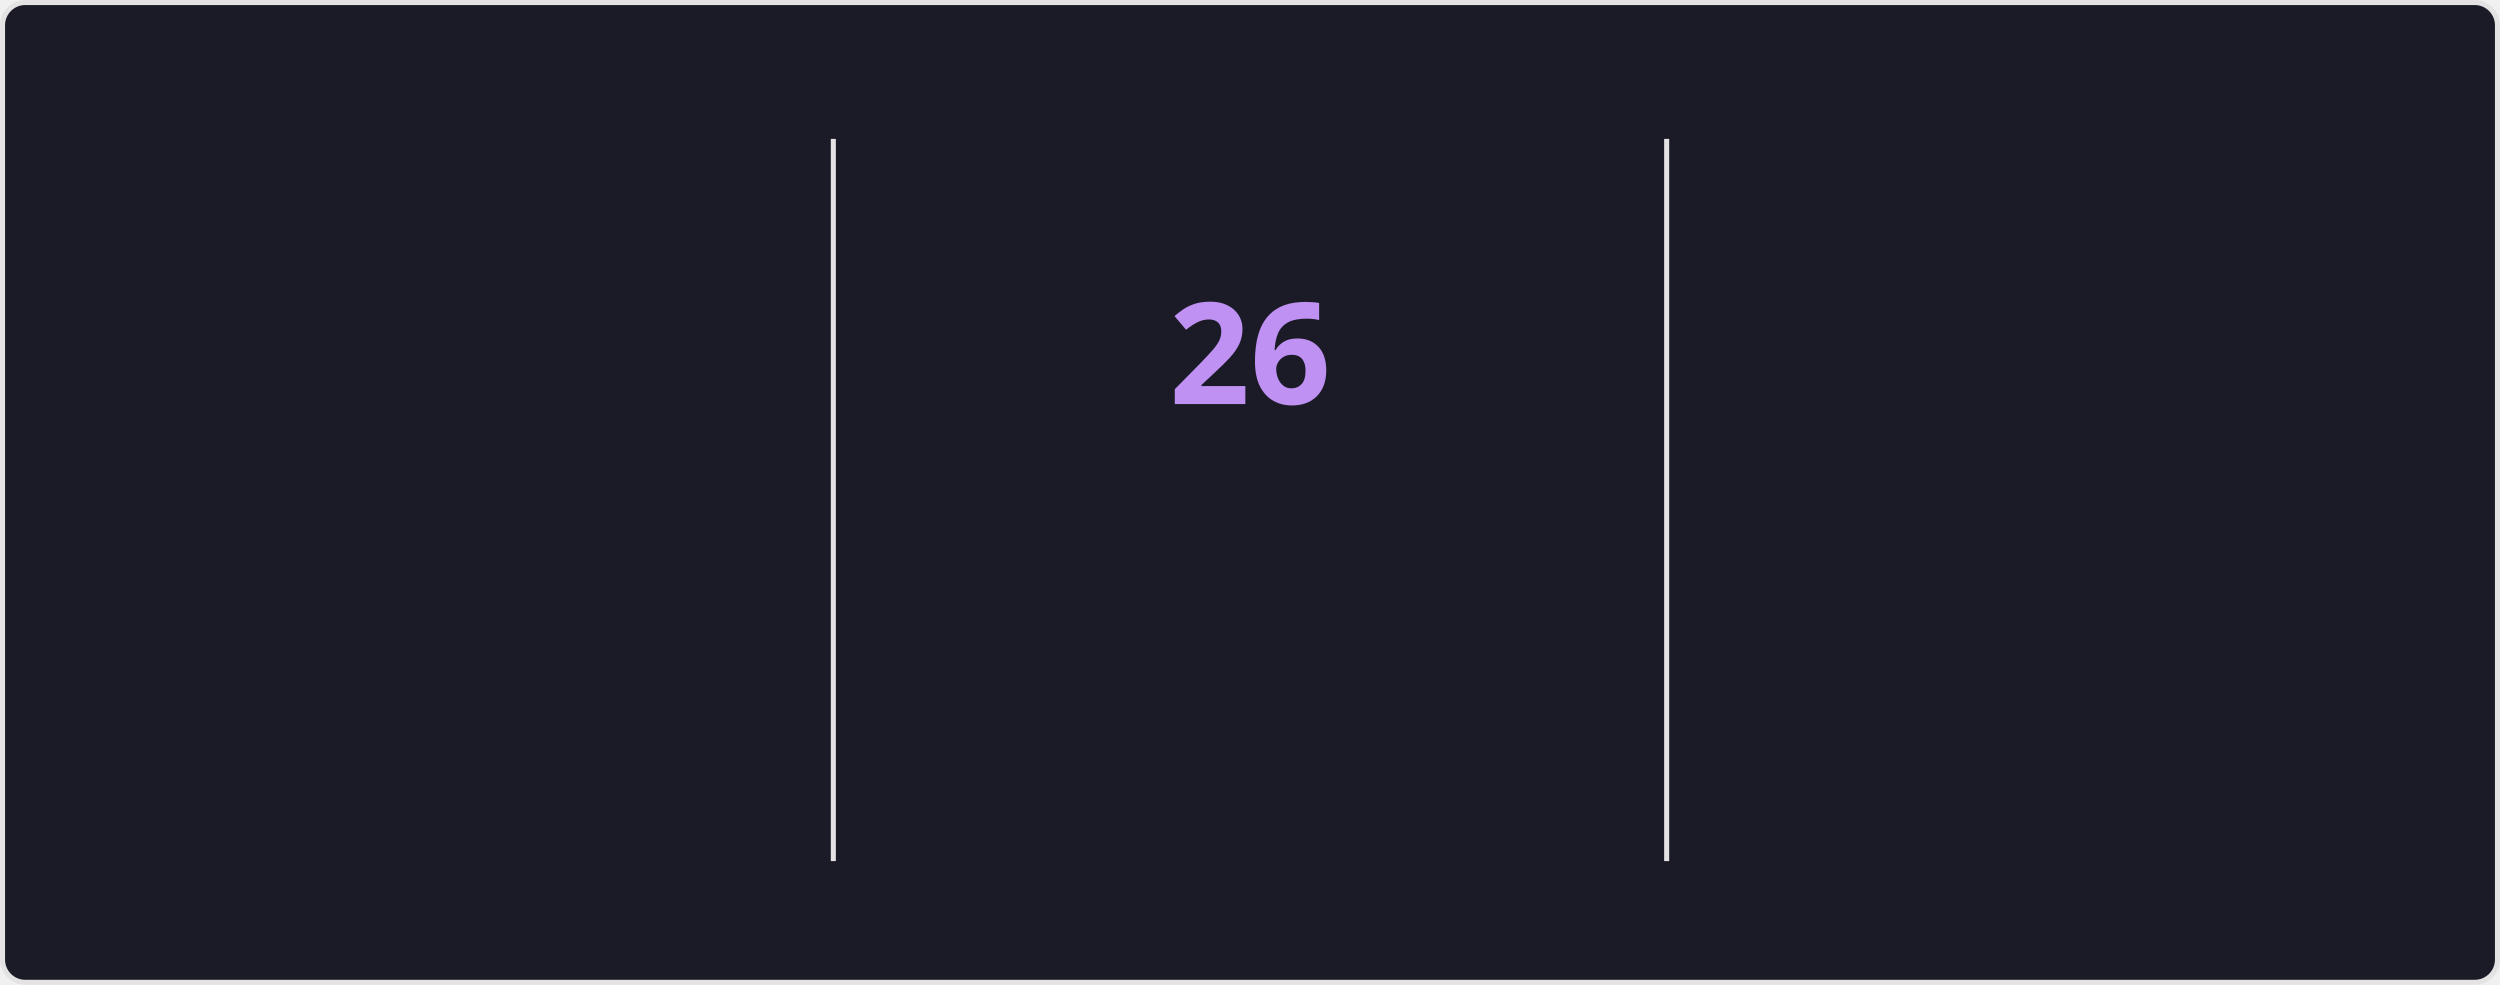
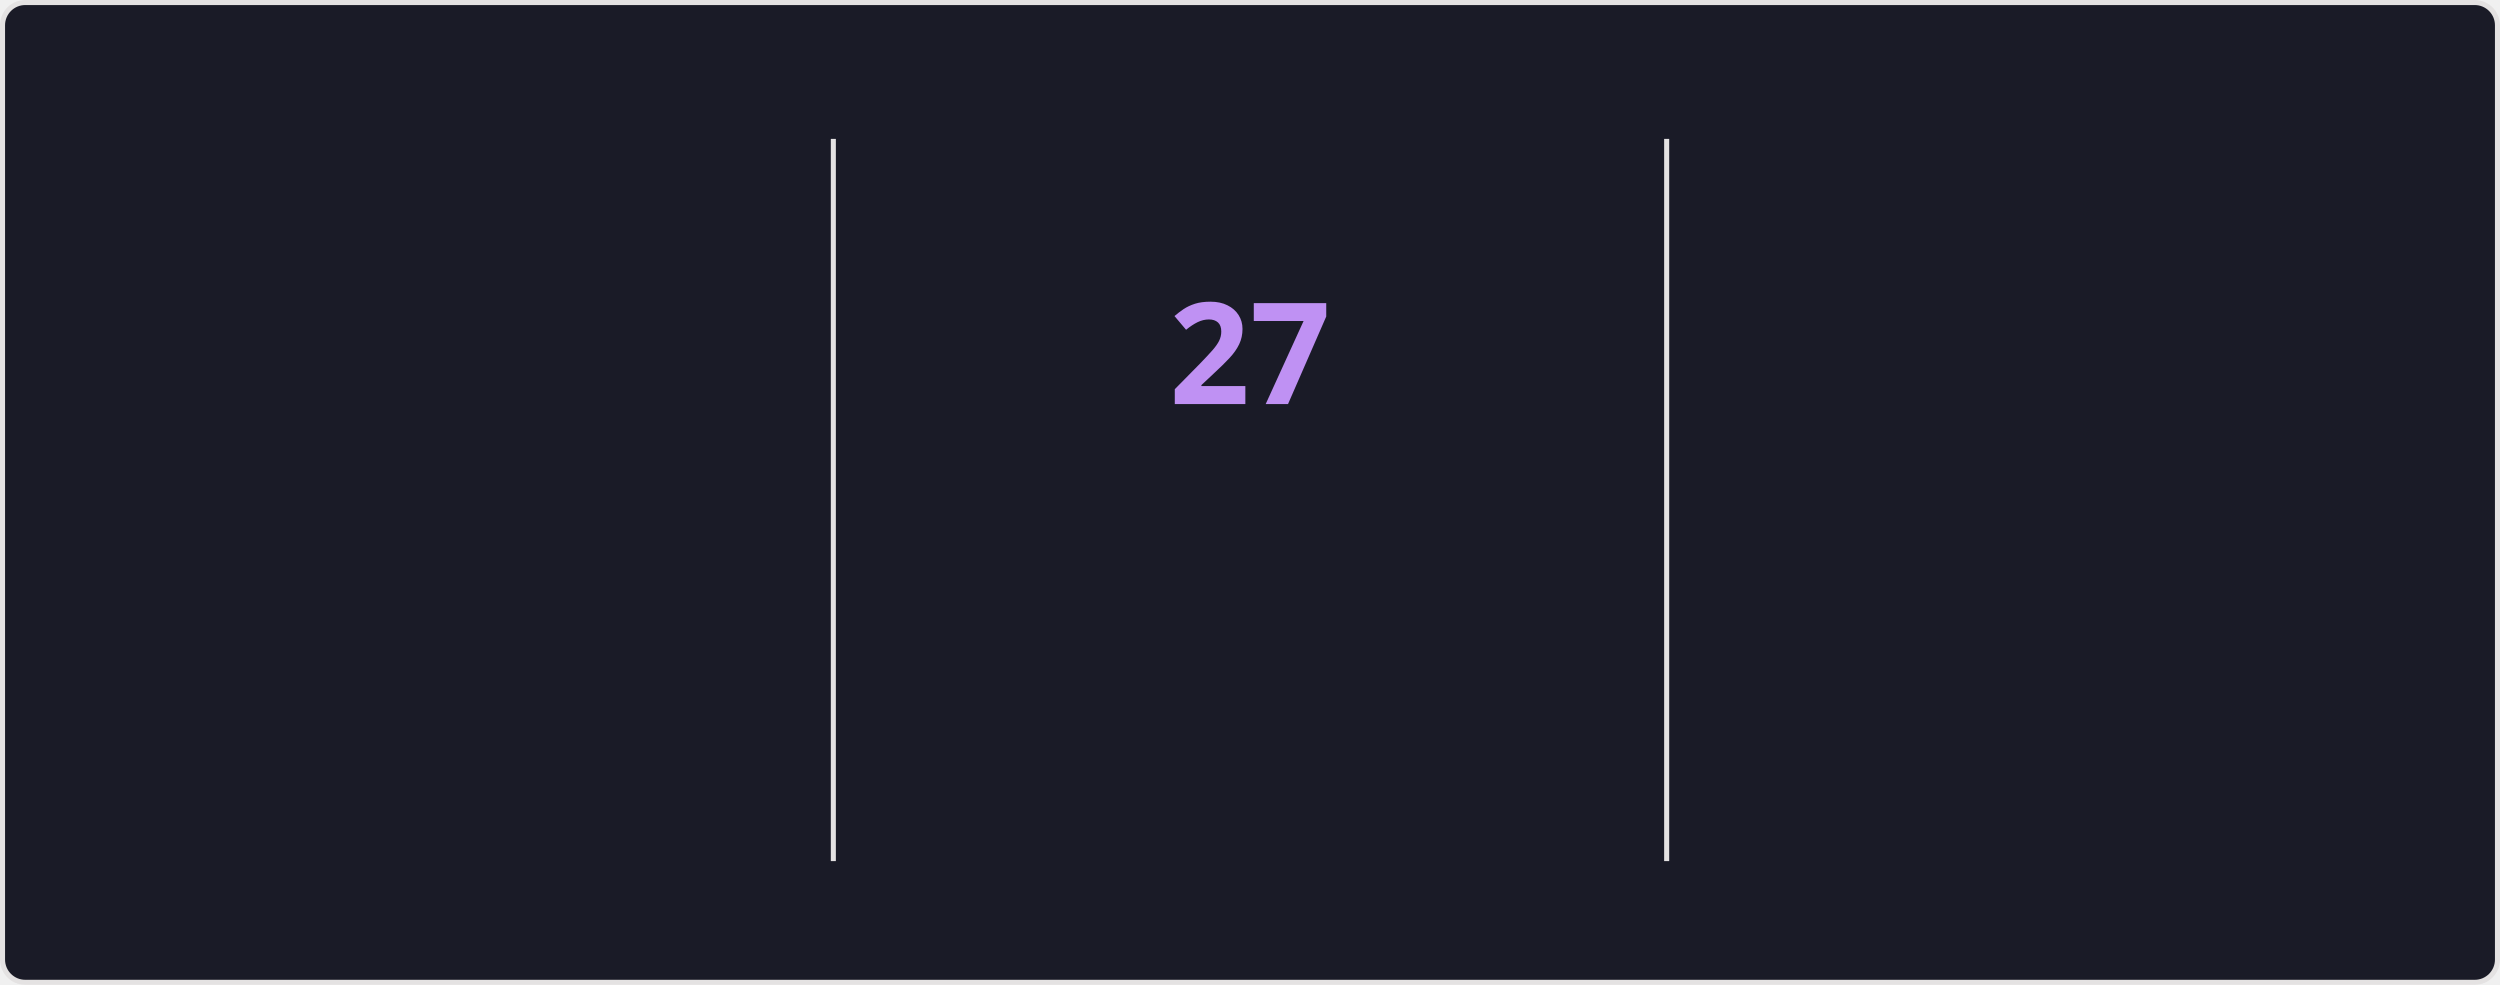
<svg xmlns="http://www.w3.org/2000/svg" style="isolation: isolate" viewBox="0 0 495 195" width="495px" height="195px" direction="ltr">
  <style>
    @keyframes currstreak {
      0% { font-size: 3px; opacity: 0.2; }
      80% { font-size: 34px; opacity: 1; }
      100% { font-size: 28px; opacity: 1; }
    }
    @keyframes fadein {
      0% { opacity: 0; }
      100% { opacity: 1; }
    }
    .big-number {
      font-family: "Segoe UI", Ubuntu, sans-serif;
      font-weight: 700;
      font-size: 28px;
      fill: #70a5fd;
    }
    .label {
      font-family: "Segoe UI", Ubuntu, sans-serif;
      font-weight: 400;
      font-size: 14px;
      fill: #70a5fd;
    }
    .range-text {
      font-family: "Segoe UI", Ubuntu, sans-serif;
      font-weight: 400;
      font-size: 12px;
      fill: #38bdae;
    }
    .current-streak-num {
      font-family: "Segoe UI", Ubuntu, sans-serif;
      font-weight: 700;
      font-size: 28px;
      fill: #bf91f3;
    }</style>
  <defs>
    <clipPath id="outer_rectangle">
      <rect width="495" height="195" rx="4.5" />
    </clipPath>
    <mask id="mask_out_ring_behind_fire">
      <rect width="495" height="195" fill="white" />
      <ellipse id="mask-ellipse" cx="247.5" cy="32" rx="13" ry="18" fill="black" />
    </mask>
  </defs>
  <g clip-path="url(#outer_rectangle)">
    <g style="isolation: isolate">
      <rect fill="#1a1b27" rx="4.5" x="0.5" y="0.5" width="494" height="194" stroke="#e4e2e2" />
    </g>
    <g style="isolation: isolate">
      <line x1="165" y1="28" x2="165" y2="170" vector-effect="non-scaling-stroke" stroke-width="1" stroke="#e4e2e2" stroke-linejoin="miter" stroke-linecap="square" stroke-miterlimit="3" />
      <line x1="330" y1="28" x2="330" y2="170" vector-effect="non-scaling-stroke" stroke-width="1" stroke="#e4e2e2" stroke-linejoin="miter" stroke-linecap="square" stroke-miterlimit="3" />
    </g>
    <g style="isolation: isolate">
      <g transform="translate(82.5, 48)">
        <text x="0" y="32" stroke-width="0" text-anchor="middle" class="big-number" style="opacity: 0; animation: fadein 0.5s linear forwards 0.6s">
            3.9K
          </text>
      </g>
      <g transform="translate(82.5, 84)">
        <text x="0" y="32" stroke-width="0" text-anchor="middle" class="label" style="opacity: 0; animation: fadein 0.5s linear forwards 0.7s">
            Total Contributions
          </text>
      </g>
      <g transform="translate(82.5, 114)">
        <text x="0" y="32" stroke-width="0" text-anchor="middle" class="range-text" style="opacity: 0; animation: fadein 0.5s linear forwards 0.8s">
            Oct 12 - Present
          </text>
      </g>
    </g>
    <g style="isolation: isolate">
      <g mask="url(#mask_out_ring_behind_fire)">
        <circle cx="247.5" cy="71" r="40" fill="none" stroke="#70a5fd" stroke-width="5" style="opacity: 0; animation: fadein 0.5s linear forwards 0.4s" />
      </g>
      <g transform="translate(247.5, 19.5)" stroke-opacity="0" style="opacity: 0; animation: fadein 0.5s linear forwards 0.6s">
        <path d="M -12 -0.5 L 15 -0.5 L 15 23.5 L -12 23.5 L -12 -0.5 Z" fill="none" />
        <path d="M 1.5 0.67 C 1.5 0.67 2.24 3.32 2.24 5.47 C 2.24 7.53 0.89 9.2 -1.17 9.2 C -3.23 9.2 -4.79 7.53 -4.79 5.47 L -4.76 5.11 C -6.78 7.51 -8 10.62 -8 13.99 C -8 18.41 -4.42 22 0 22 C 4.42 22 8 18.41 8 13.99 C 8 8.6 5.41 3.79 1.5 0.67 Z M -0.29 19 C -2.07 19 -3.51 17.6 -3.51 15.86 C -3.51 14.24 -2.46 13.1 -0.7 12.74 C 1.07 12.38 2.9 11.53 3.92 10.16 C 4.31 11.45 4.51 12.81 4.51 14.2 C 4.51 16.85 2.36 19 -0.29 19 Z" fill="#70a5fd" stroke-opacity="0" />
      </g>
      <g transform="translate(247.5, 48)">
        <text x="0" y="32" stroke-width="0" text-anchor="middle" class="current-streak-num" style="animation: currstreak 0.6s linear forwards">
-             26
+             27
          </text>
      </g>
      <g transform="translate(247.5, 108)">
        <text x="0" y="32" stroke-width="0" text-anchor="middle" class="label" style="opacity: 0; animation: fadein 0.5s linear forwards 0.9s">
            Current Streak
          </text>
      </g>
      <g transform="translate(247.5, 145)">
        <text x="0" y="21" stroke-width="0" text-anchor="middle" class="range-text" style="opacity: 0; animation: fadein 0.5s linear forwards 0.9s">
-             Sep 16 - Oct 11
+             Sep 16 - Oct 12
          </text>
      </g>
    </g>
    <g style="isolation: isolate">
      <g transform="translate(412.5, 48)">
        <text x="0" y="32" stroke-width="0" text-anchor="middle" class="big-number" style="opacity: 0; animation: fadein 0.5s linear forwards 1.2s">
            35
          </text>
      </g>
      <g transform="translate(412.5, 84)">
        <text x="0" y="32" stroke-width="0" text-anchor="middle" class="label" style="opacity: 0; animation: fadein 0.5s linear forwards 1.3s">
            Longest Streak
          </text>
      </g>
      <g transform="translate(412.5, 114)">
        <text x="0" y="32" stroke-width="0" text-anchor="middle" class="range-text" style="opacity: 0; animation: fadein 0.5s linear forwards 1.4s">
            Jul 19 - Aug 22
          </text>
      </g>
    </g>
  </g>
</svg>
